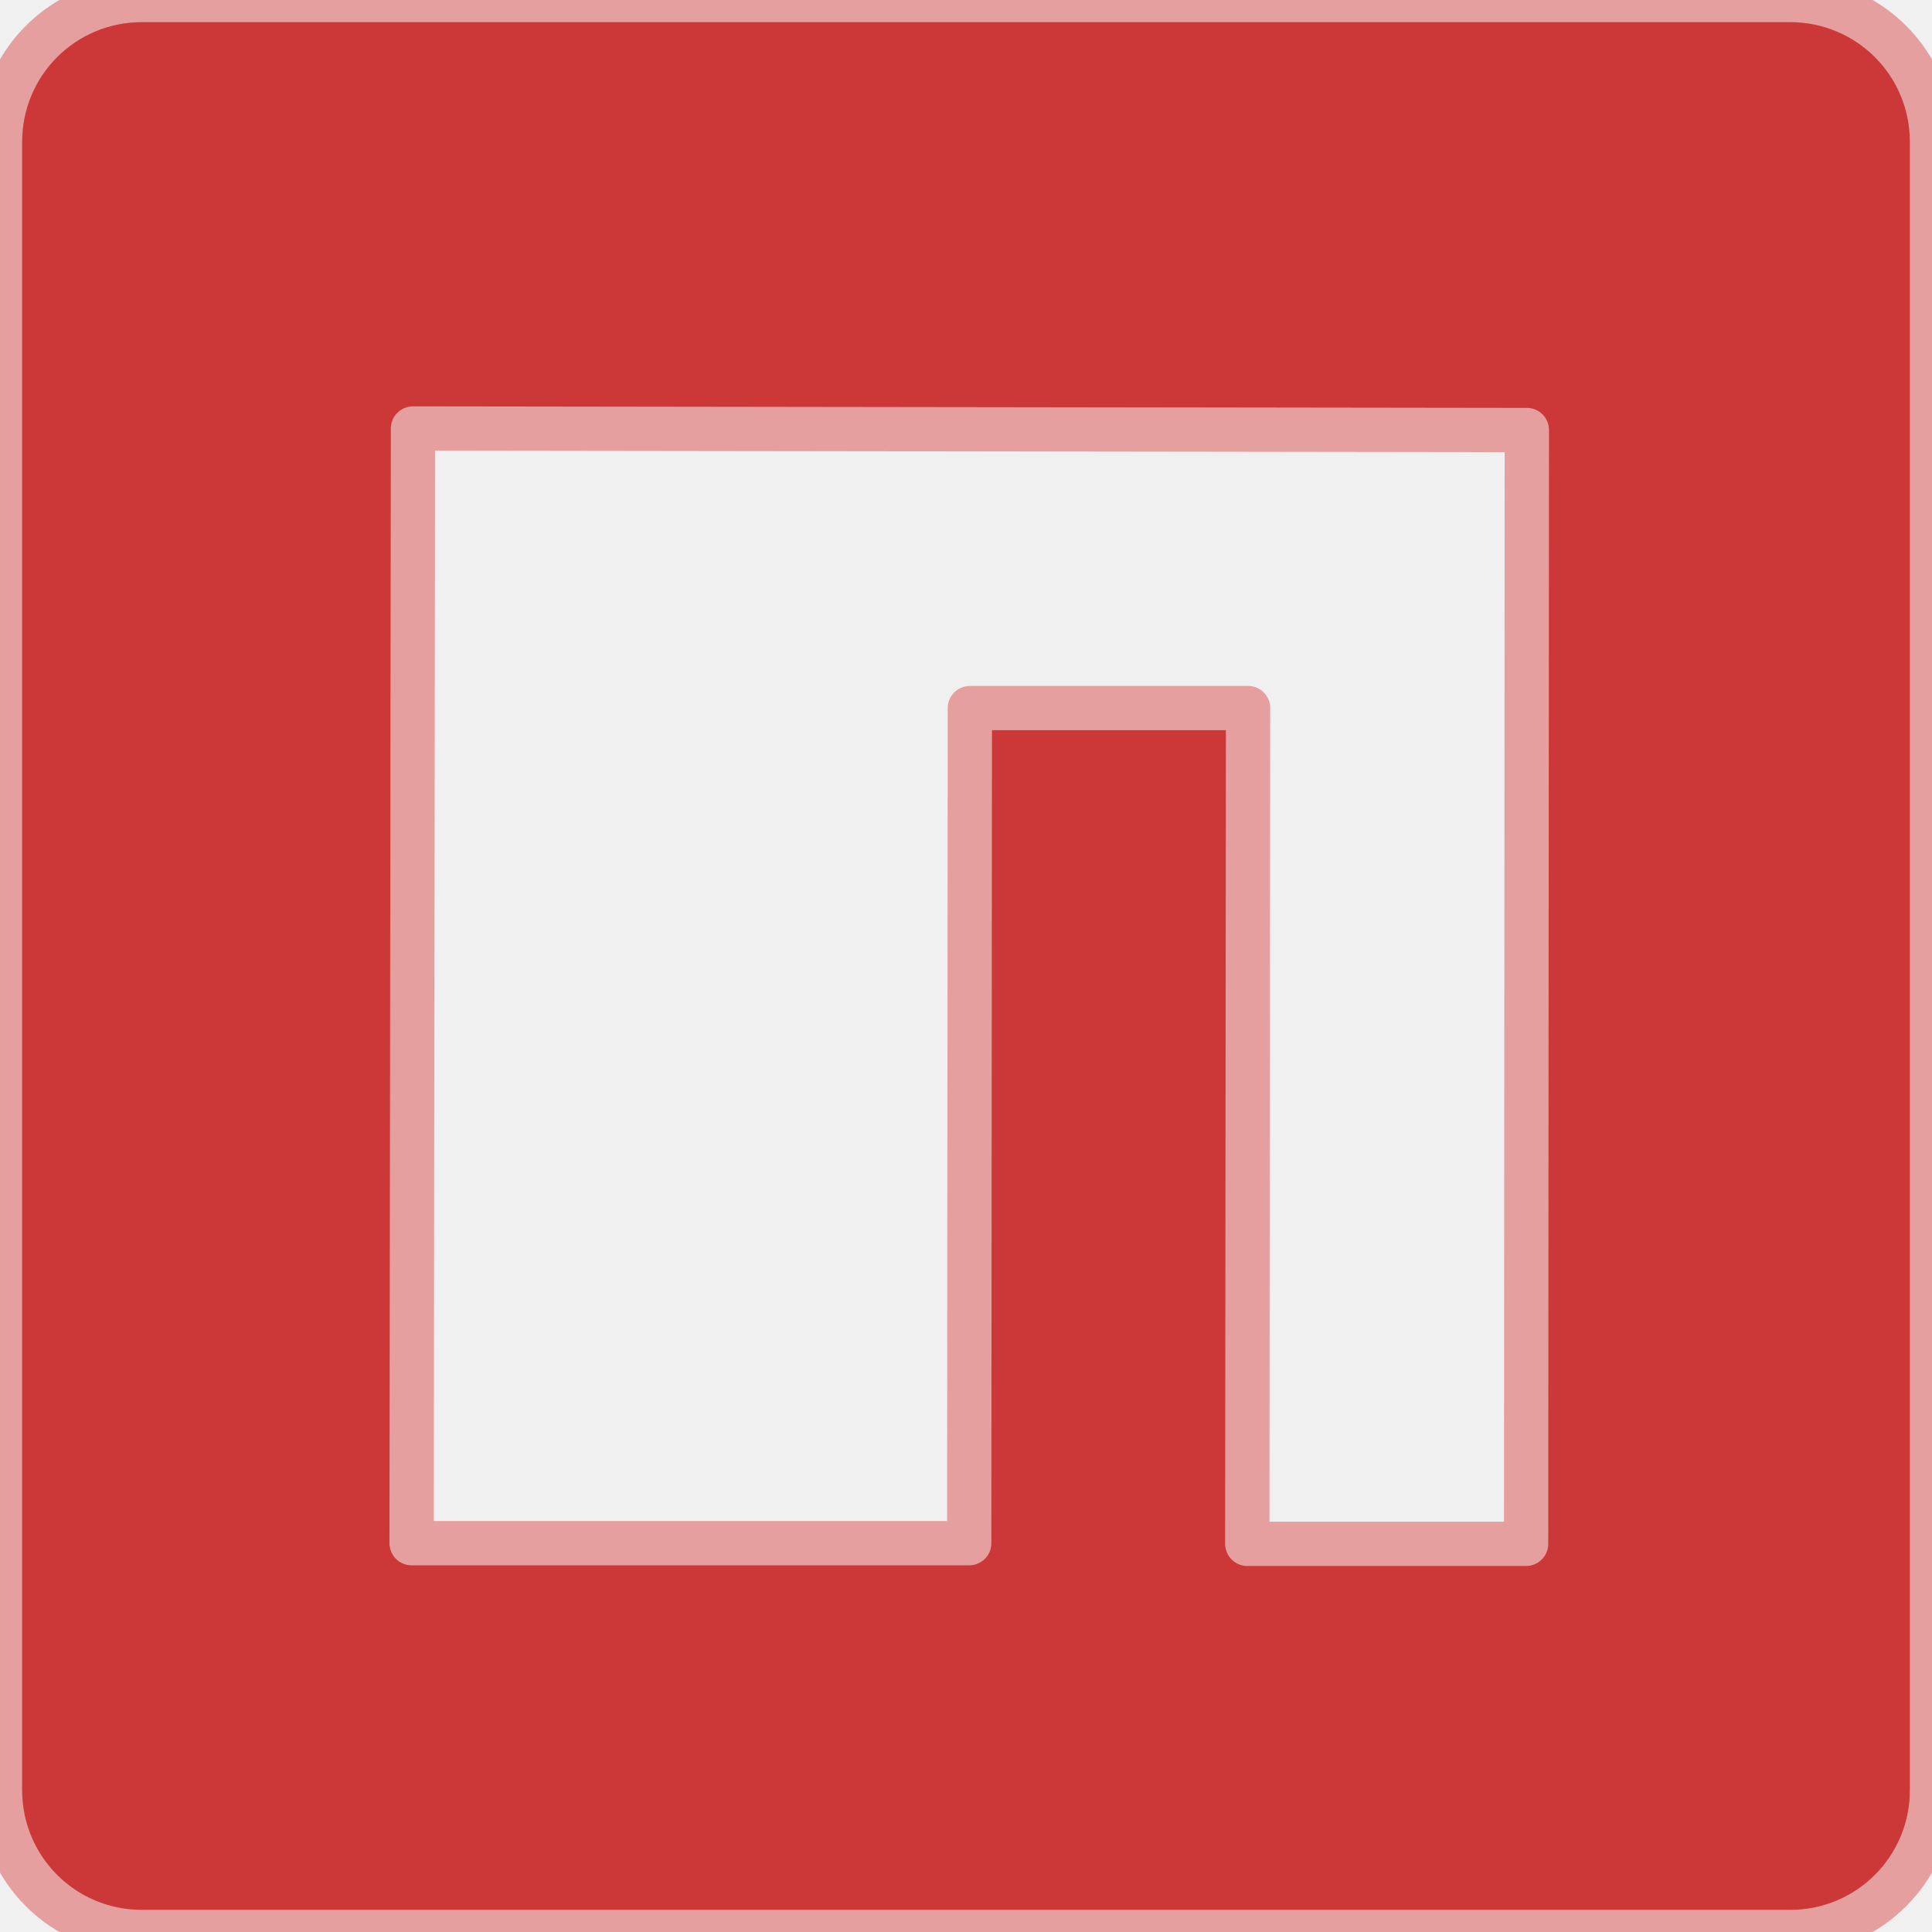
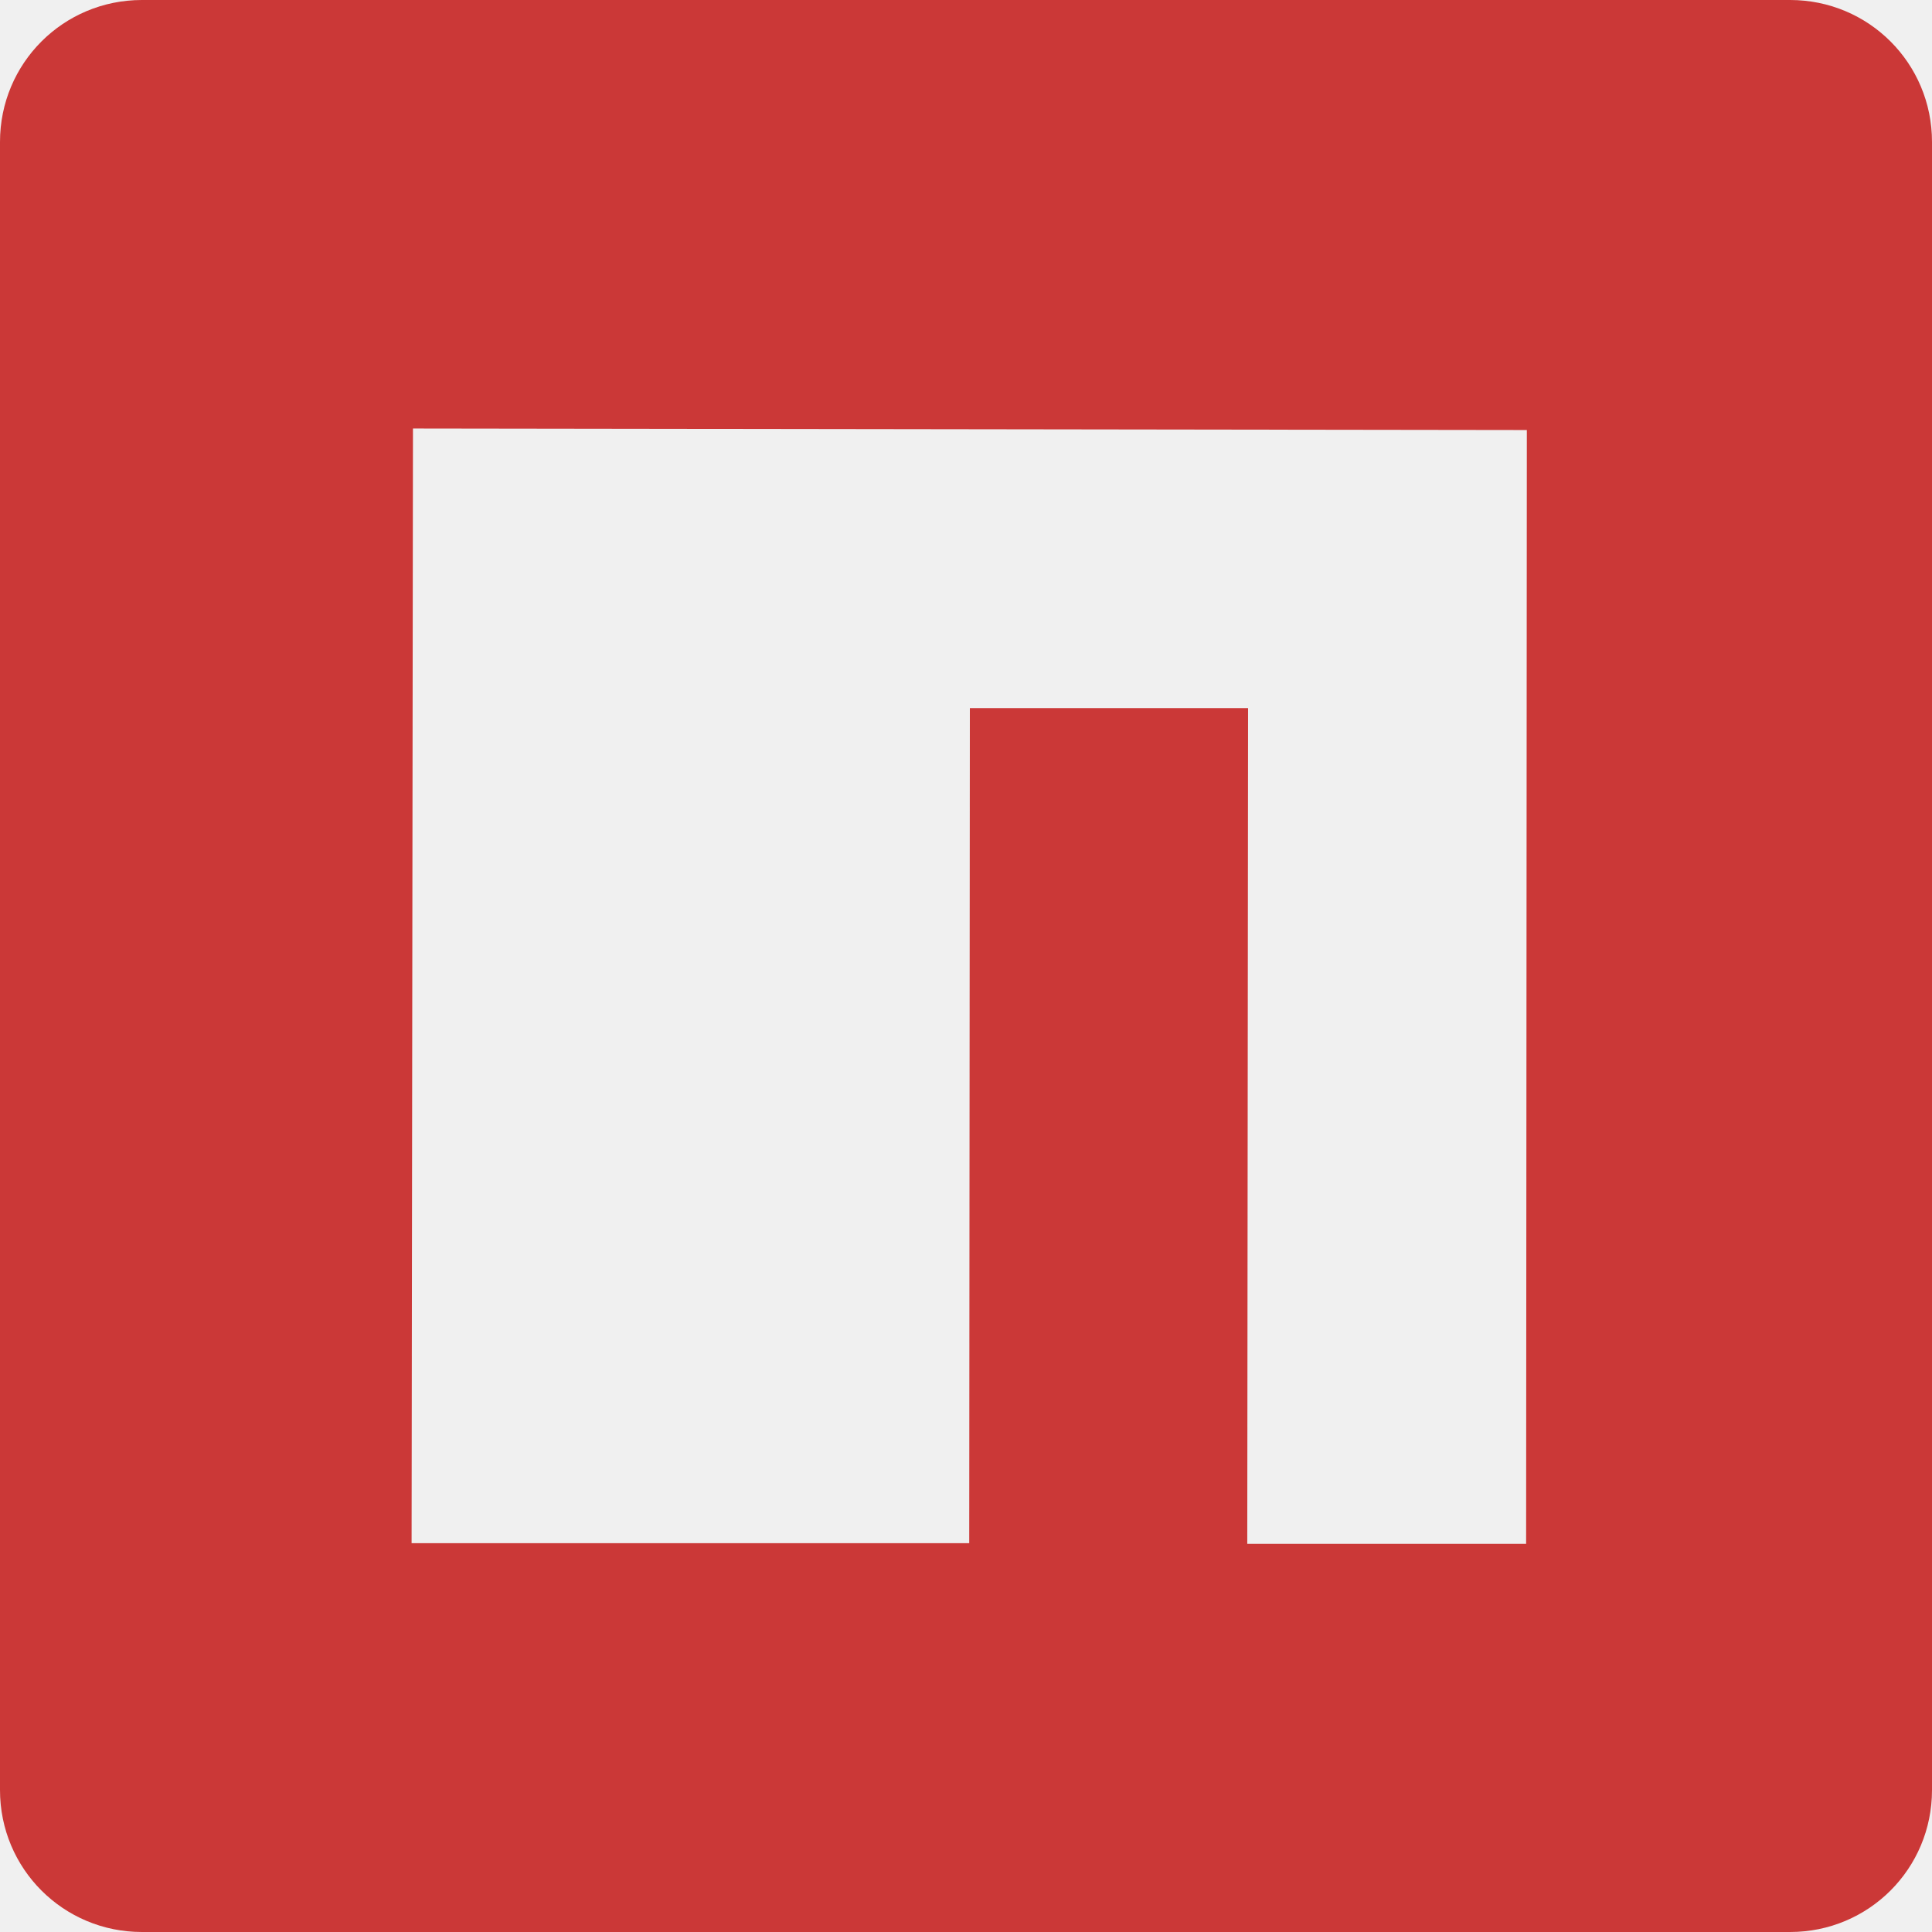
<svg xmlns="http://www.w3.org/2000/svg" viewBox="0 0 24 24" role="img" aria-label="npm">
  <defs>
-     <clipPath id="tss_npm_s1">
-       <rect x="0" y="0" width="24" height="8" />
-     </clipPath>
-     <clipPath id="tss_npm_s2">
-       <rect x="0" y="7.85" width="24" height="8.3" />
-     </clipPath>
-     <clipPath id="tss_npm_s3">
-       <rect x="0" y="15.85" width="24" height="8.15" />
+     <clipPath id="tss_npm_ci">
+       <path d="M5.13 5.323L18.967 5.342 18.958 19.178H15.494L15.504 8.796H12.048L12.04 19.17H5.113Z" />
    </clipPath>
  </defs>
-   <style>@keyframes tss_npm_k1{0%,14%,100%{transform:translateY(-1.8px);opacity:0.35}42%,82%{transform:translateY(0);opacity:1}}@keyframes tss_npm_k2{0%,8%,100%{transform:translateX(-1.8px);opacity:0.45}36%,82%{transform:translateX(0);opacity:1}}@keyframes tss_npm_k3{0%,100%{transform:translateY(1.2px);opacity:0.6}30%,82%{transform:translateY(0);opacity:1}}.tss_npm_k1{animation:tss_npm_k1 3.6s cubic-bezier(0.34,1.56,0.64,1) infinite}.tss_npm_k2{animation:tss_npm_k2 3.6s cubic-bezier(0.22,1,0.36,1) infinite}.tss_npm_k3{animation:tss_npm_k3 3.6s cubic-bezier(0.22,1,0.36,1) infinite}@keyframes tss_npm_sp0{0%,0%{stroke-dashoffset:100;stroke-opacity:1}30%,78%{stroke-dashoffset:0;stroke-opacity:0.25}100%{stroke-dashoffset:-100;stroke-opacity:1}}.tss_npm_sp0{stroke-dasharray:100;animation:tss_npm_sp0 3.6s cubic-bezier(0.22,1,0.36,1) infinite}@keyframes tss_npm_sp1{0%,6%{stroke-dashoffset:100;stroke-opacity:1}35%,78%{stroke-dashoffset:0;stroke-opacity:0.25}100%{stroke-dashoffset:-100;stroke-opacity:1}}.tss_npm_sp1{stroke-dasharray:100;animation:tss_npm_sp1 3.6s cubic-bezier(0.22,1,0.36,1) infinite}@media (prefers-reduced-motion: reduce){.tss_npm_k1,.tss_npm_k2,.tss_npm_k3{animation:none!important;transform:none!important;opacity:1!important}.tss_npm_sp0{animation:none!important;stroke-dashoffset:0!important;stroke-opacity:0!important}.tss_npm_sp1{animation:none!important;stroke-dashoffset:0!important;stroke-opacity:0!important}}</style>
-   <g clip-path="url(#tss_npm_s3)">
-     <path class="tss_npm_k3" fill="#CB3837" fill-rule="evenodd" d="M1.763 0C.786 0 0 .786 0 1.763v20.474C0 23.214.786 24 1.763 24h20.474c.977 0 1.763-.786 1.763-1.763V1.763C24 .786 23.214 0 22.237 0zM5.13 5.323l13.837.019-.009 13.836h-3.464l.01-10.382h-3.456L12.04 19.17H5.113z" />
+   <style>@keyframes tss_npm_al{0%,92%{opacity:1}98%,100%{opacity:0}}.tss_npm_al{animation:tss_npm_al 3.6s linear infinite}@keyframes tss_npm_ri{0%,12%{transform:scaleY(0);opacity:1}56%{transform:scaleY(1);opacity:1}72%{opacity:1}84%,100%{transform:scaleY(1);opacity:0}}.tss_npm_ri{transform-origin:12px 19.3px;transform:scaleY(0);opacity:0;animation:tss_npm_ri 3.6s cubic-bezier(.5,0,.4,1) infinite}@keyframes tss_npm_fl{0%,58%{opacity:0}62%{opacity:.55}76%,100%{opacity:0}}.tss_npm_fl{opacity:0;animation:tss_npm_fl 3.6s ease-out infinite}@media (prefers-reduced-motion: reduce){.tss_npm_al,.tss_npm_fl,.tss_npm_ri{animation:none!important;transform:none!important}.tss_npm_ri,.tss_npm_fl{opacity:0!important}}</style>
+   <g class="tss_npm_al">
+     <path fill="#CB3837" fill-rule="evenodd" d="M1.763 0C.786 0 0 .786 0 1.763v20.474C0 23.214.786 24 1.763 24h20.474c.977 0 1.763-.786 1.763-1.763V1.763C24 .786 23.214 0 22.237 0zM5.13 5.323l13.837.019-.009 13.836h-3.464l.01-10.382h-3.456L12.04 19.17H5.113z" />
+     <g clip-path="url(#tss_npm_ci)">
+       <rect class="tss_npm_ri" x="4" y="4.6" width="16" height="14.7" fill="#FFD6D6" />
+     </g>
+     <path class="tss_npm_fl" fill="#fff" d="M1.763 0C.786 0 0 .786 0 1.763v20.474C0 23.214.786 24 1.763 24h20.474c.977 0 1.763-.786 1.763-1.763V1.763C24 .786 23.214 0 22.237 0zM5.13 5.323l13.837.019-.009 13.836h-3.464l.01-10.382h-3.456L12.04 19.17H5.113z" />
  </g>
-   <g clip-path="url(#tss_npm_s2)">
-     <path class="tss_npm_k2" fill="#CB3837" fill-rule="evenodd" d="M1.763 0C.786 0 0 .786 0 1.763v20.474C0 23.214.786 24 1.763 24h20.474c.977 0 1.763-.786 1.763-1.763V1.763C24 .786 23.214 0 22.237 0zM5.13 5.323l13.837.019-.009 13.836h-3.464l.01-10.382h-3.456L12.04 19.17H5.113z" />
-   </g>
-   <g clip-path="url(#tss_npm_s1)">
-     <path class="tss_npm_k1" fill="#CB3837" fill-rule="evenodd" d="M1.763 0C.786 0 0 .786 0 1.763v20.474C0 23.214.786 24 1.763 24h20.474c.977 0 1.763-.786 1.763-1.763V1.763C24 .786 23.214 0 22.237 0zM5.13 5.323l13.837.019-.009 13.836h-3.464l.01-10.382h-3.456L12.04 19.17H5.113z" />
-   </g>
-   <path class="tss_npm_sp0" pathLength="100" fill="none" stroke="#E69F9F" stroke-width="0.55" stroke-linecap="round" stroke-linejoin="round" d="M1.763 0 C0.786 0 0 0.786 0 1.763 v20.474 C0 23.214 0.786 24 1.763 24 h20.474 c0.977 0 1.763 -0.786 1.763 -1.763 V1.763 C24 0.786 23.214 0 22.237 0 Z" />
-   <path class="tss_npm_sp1" pathLength="100" fill="none" stroke="#E69F9F" stroke-width="0.55" stroke-linecap="round" stroke-linejoin="round" d="M5.13 5.323 l13.837 0.019 l-0.009 13.836 h-3.464 l0.01 -10.382 h-3.456 L12.04 19.17 H5.113 Z" />
</svg>
